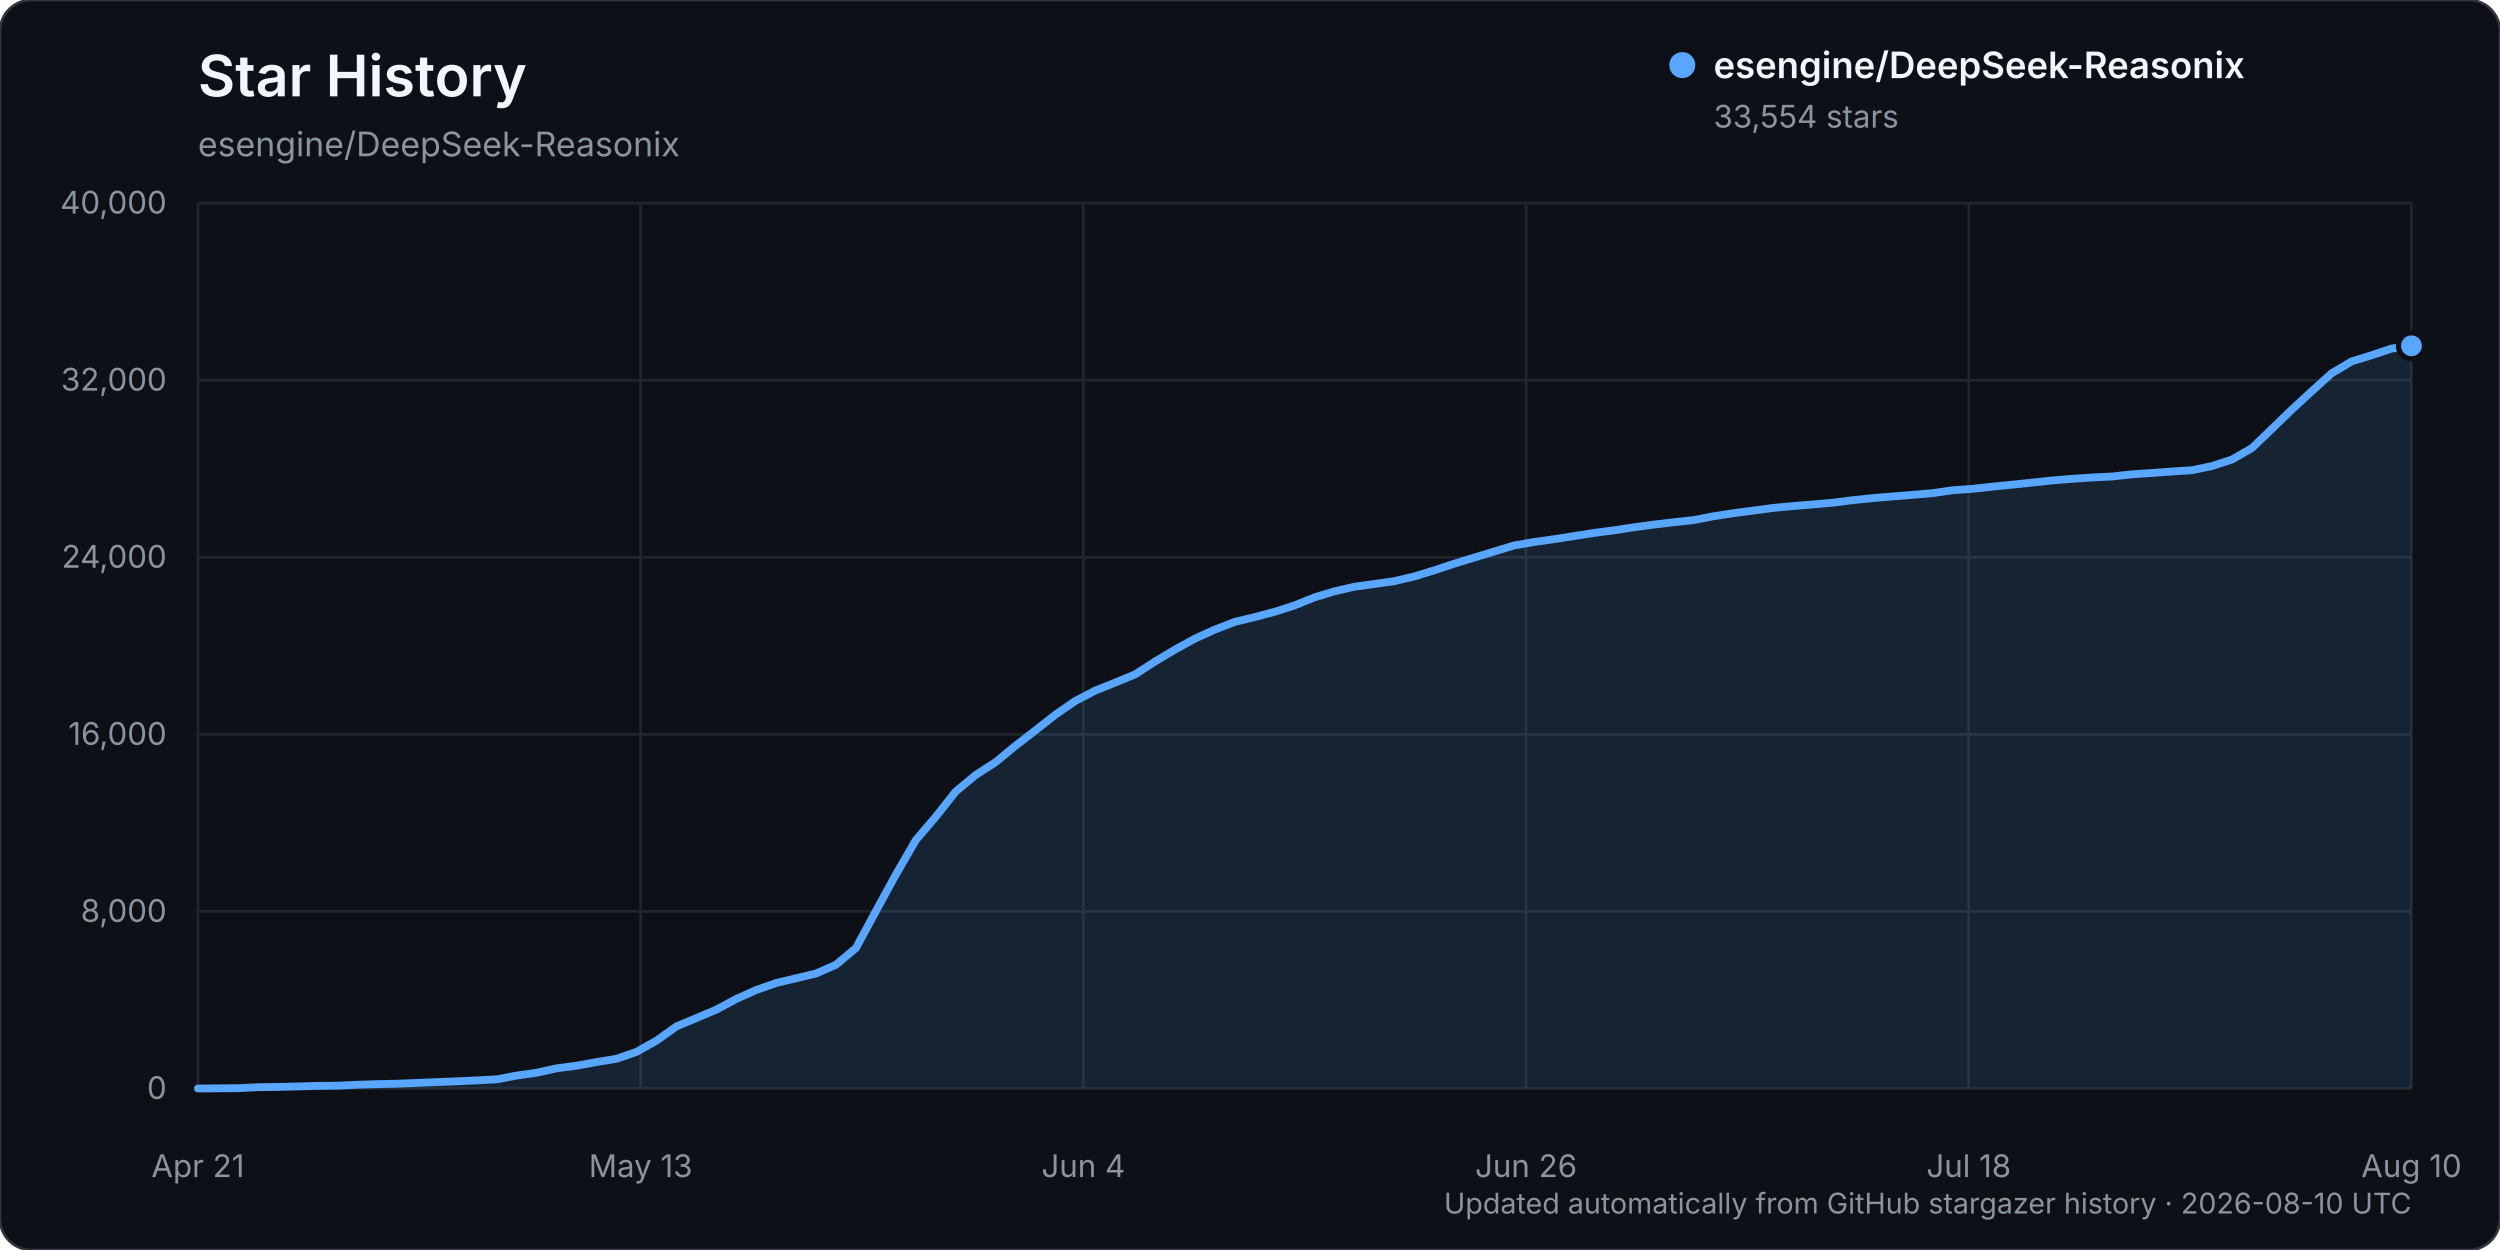
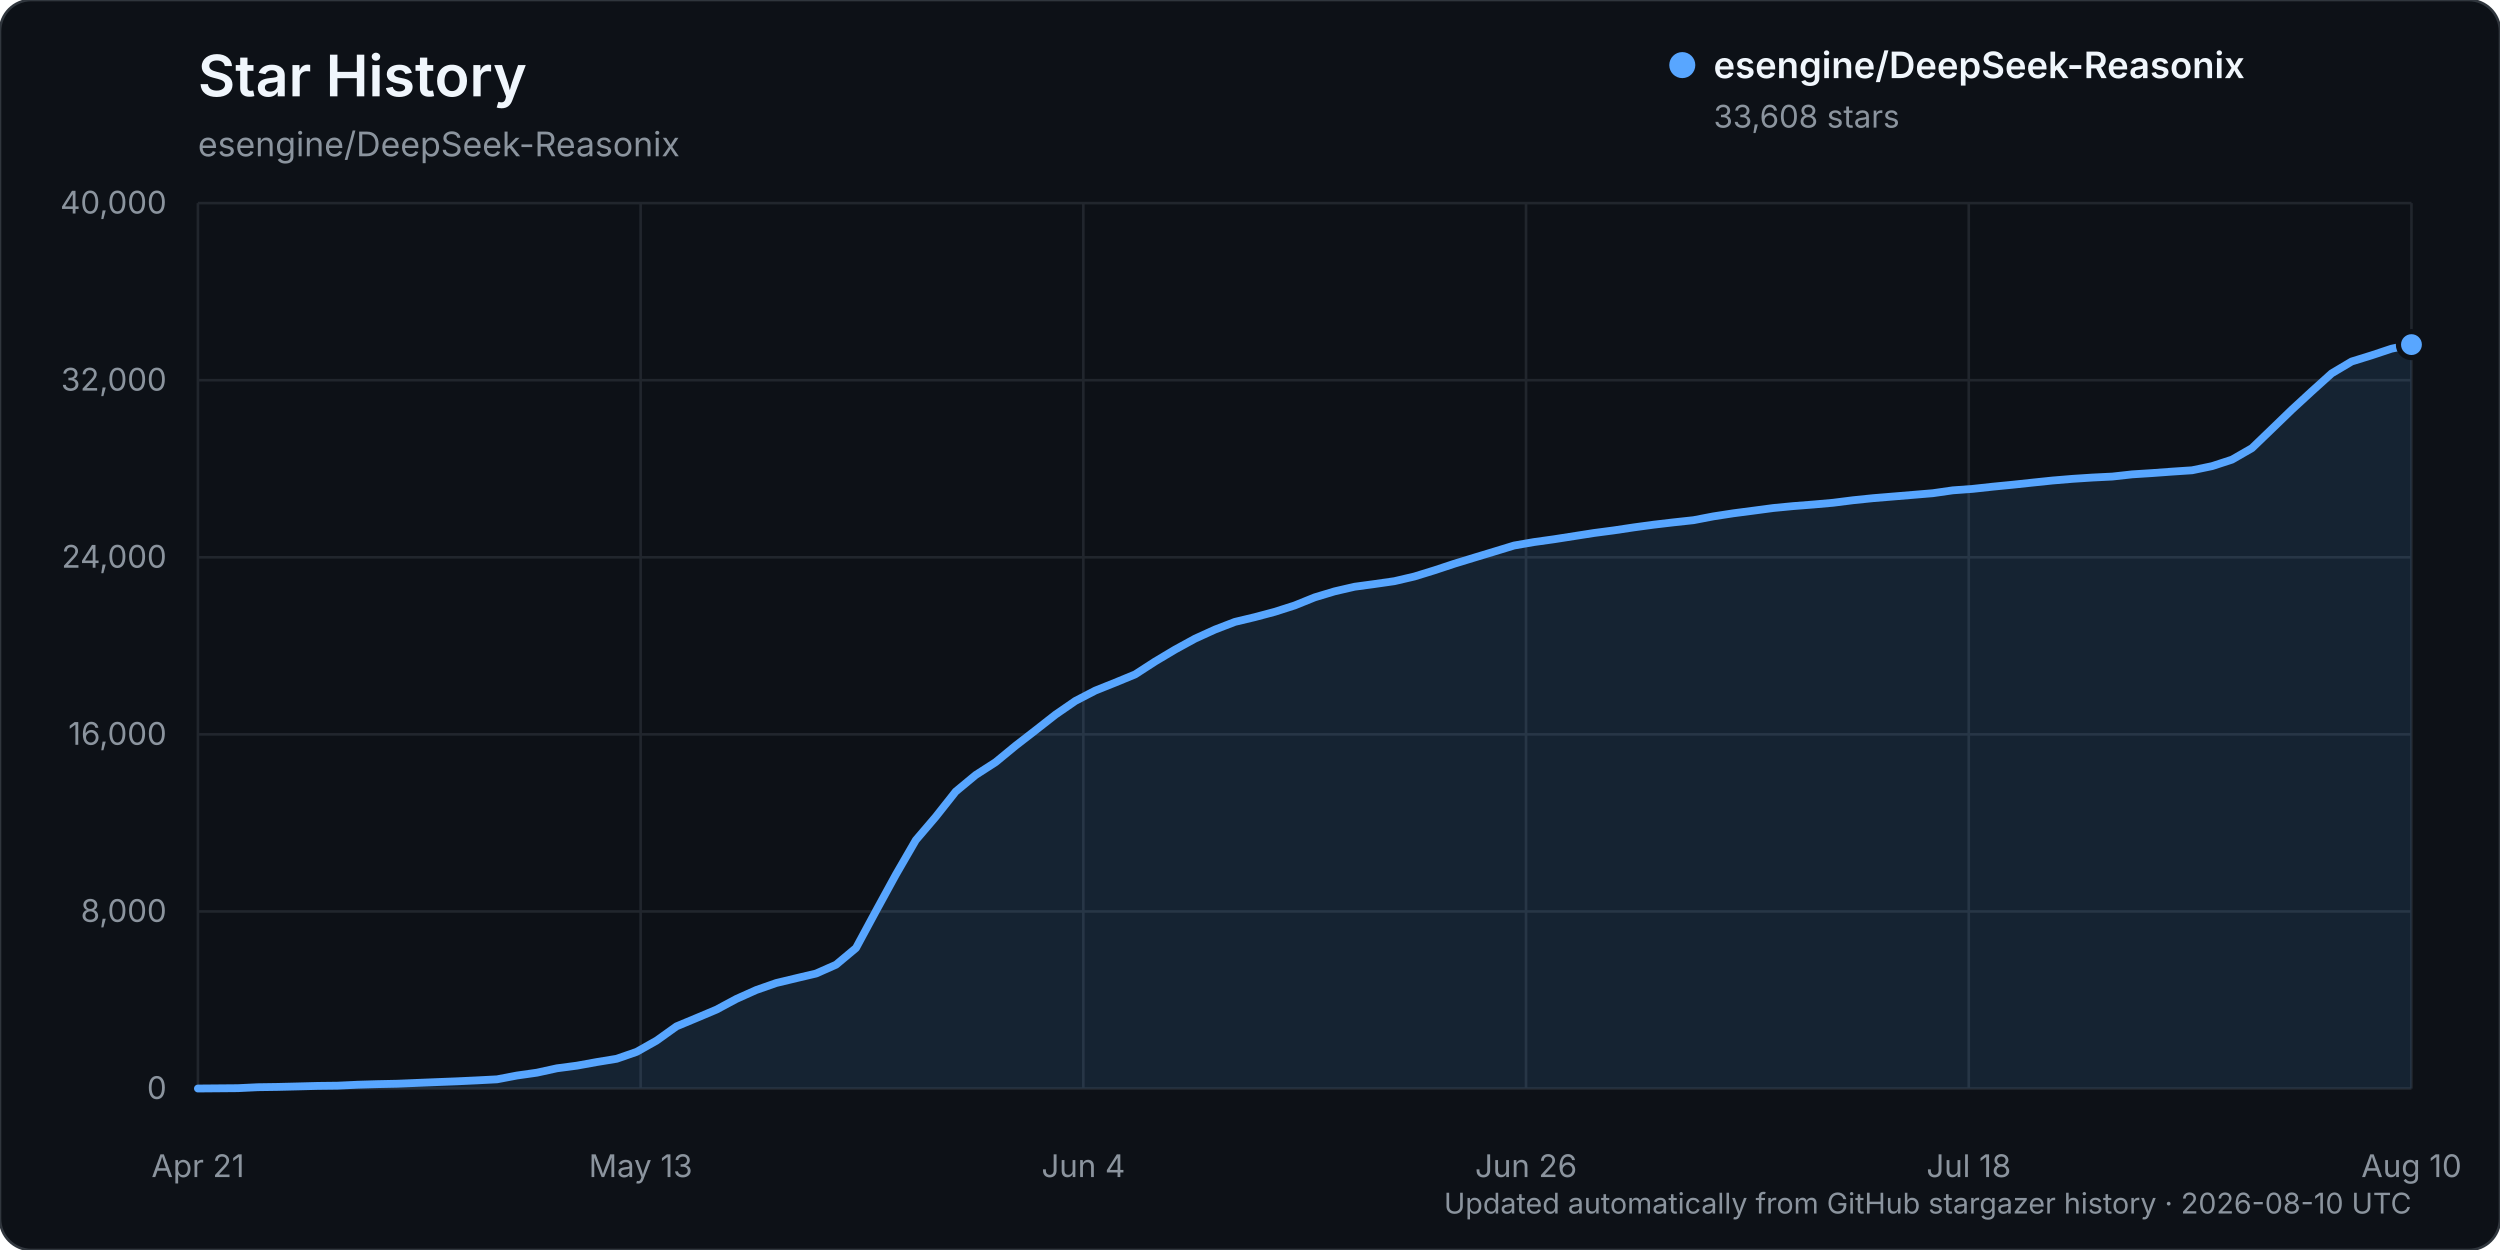
<svg xmlns="http://www.w3.org/2000/svg" width="960" height="480" viewBox="0 0 960 480" role="img" aria-labelledby="title description">
  <rect width="960" height="480" rx="12" fill="#0d1117" stroke="#30363d" />
  <text x="76" y="37" fill="#f0f6fc" font-family="-apple-system, BlinkMacSystemFont, 'Segoe UI', sans-serif" font-size="22" font-weight="600">Star History</text>
  <text x="76" y="60" fill="#8b949e" font-family="-apple-system, BlinkMacSystemFont, 'Segoe UI', sans-serif" font-size="13">esengine/DeepSeek-Reasonix</text>
  <g font-family="-apple-system, BlinkMacSystemFont, 'Segoe UI', sans-serif">
    <line x1="76" y1="418.00" x2="926" y2="418.00" stroke="#21262d" stroke-width="1" />
    <text x="64" y="422.00" text-anchor="end" fill="#8b949e" font-size="12">0</text>
    <line x1="76" y1="350.00" x2="926" y2="350.00" stroke="#21262d" stroke-width="1" />
    <text x="64" y="354.00" text-anchor="end" fill="#8b949e" font-size="12">8,000</text>
    <line x1="76" y1="282.00" x2="926" y2="282.00" stroke="#21262d" stroke-width="1" />
    <text x="64" y="286.00" text-anchor="end" fill="#8b949e" font-size="12">16,000</text>
    <line x1="76" y1="214.00" x2="926" y2="214.00" stroke="#21262d" stroke-width="1" />
    <text x="64" y="218.00" text-anchor="end" fill="#8b949e" font-size="12">24,000</text>
    <line x1="76" y1="146.00" x2="926" y2="146.00" stroke="#21262d" stroke-width="1" />
    <text x="64" y="150.00" text-anchor="end" fill="#8b949e" font-size="12">32,000</text>
    <line x1="76" y1="78.00" x2="926" y2="78.00" stroke="#21262d" stroke-width="1" />
    <text x="64" y="82.00" text-anchor="end" fill="#8b949e" font-size="12">40,000</text>
    <line x1="76.00" y1="78" x2="76.00" y2="418" stroke="#21262d" stroke-width="1" />
    <text x="76.00" y="452" text-anchor="middle" fill="#8b949e" font-size="12">Apr 21</text>
    <line x1="246.00" y1="78" x2="246.00" y2="418" stroke="#21262d" stroke-width="1" />
    <text x="246.00" y="452" text-anchor="middle" fill="#8b949e" font-size="12">May 13</text>
    <line x1="416.00" y1="78" x2="416.00" y2="418" stroke="#21262d" stroke-width="1" />
    <text x="416.00" y="452" text-anchor="middle" fill="#8b949e" font-size="12">Jun 4</text>
    <line x1="586.00" y1="78" x2="586.00" y2="418" stroke="#21262d" stroke-width="1" />
    <text x="586.00" y="452" text-anchor="middle" fill="#8b949e" font-size="12">Jun 26</text>
    <line x1="756.00" y1="78" x2="756.00" y2="418" stroke="#21262d" stroke-width="1" />
    <text x="756.00" y="452" text-anchor="middle" fill="#8b949e" font-size="12">Jul 18</text>
    <line x1="926.00" y1="78" x2="926.00" y2="418" stroke="#21262d" stroke-width="1" />
    <text x="926.00" y="452" text-anchor="middle" fill="#8b949e" font-size="12">Aug 10</text>
-     <path d="M76.00,417.99 L91.32,417.86 L98.97,417.49 L106.63,417.38 L114.29,417.19 L121.95,416.99 L129.60,416.90 L137.26,416.54 L144.92,416.31 L152.58,416.15 L160.23,415.83 L167.89,415.52 L175.55,415.22 L183.21,414.86 L190.86,414.46 L198.52,413.00 L206.18,411.91 L213.84,410.22 L221.50,409.21 L229.15,407.82 L236.81,406.56 L244.47,403.90 L252.13,399.58 L259.78,394.12 L267.44,390.92 L275.10,387.69 L282.76,383.58 L290.41,380.15 L298.07,377.47 L305.73,375.64 L313.39,373.82 L321.05,370.43 L328.70,364.04 L336.36,349.84 L344.02,335.83 L351.68,322.60 L359.33,313.65 L366.99,303.96 L374.65,297.60 L382.31,292.67 L389.96,286.37 L397.62,280.44 L405.28,274.43 L412.94,269.15 L420.59,265.18 L428.25,262.11 L435.91,258.95 L443.57,254.00 L451.23,249.43 L458.88,245.22 L466.54,241.74 L474.20,238.79 L481.86,236.95 L489.51,234.92 L497.17,232.46 L504.83,229.36 L512.49,227.06 L520.14,225.29 L527.80,224.24 L535.46,223.15 L543.12,221.35 L550.77,219.00 L558.43,216.46 L566.09,214.11 L573.75,211.79 L581.41,209.45 L589.06,208.13 L596.72,207.06 L604.38,205.86 L612.04,204.65 L619.69,203.65 L627.35,202.48 L635.01,201.45 L642.67,200.54 L650.32,199.72 L657.98,198.25 L665.64,197.07 L673.30,196.06 L680.95,195.04 L688.61,194.31 L696.27,193.70 L703.93,193.02 L711.59,192.05 L719.24,191.26 L726.90,190.63 L734.56,190.00 L742.22,189.36 L749.87,188.25 L757.53,187.70 L765.19,186.86 L772.85,186.10 L780.50,185.29 L788.16,184.49 L795.82,183.85 L803.48,183.35 L811.14,182.97 L818.79,182.12 L826.45,181.62 L834.11,181.06 L841.77,180.56 L849.42,178.96 L857.08,176.46 L864.74,172.07 L872.40,164.70 L880.05,157.30 L887.71,150.24 L895.37,143.33 L903.03,138.78 L910.68,136.42 L918.34,133.86 L926.00,132.79 L926.00,418.00 L76.00,418.00 Z" fill="#58a6ff" opacity="0.12" />
-     <path d="M76.00,417.99 L91.32,417.86 L98.97,417.49 L106.63,417.38 L114.29,417.19 L121.95,416.99 L129.60,416.90 L137.26,416.54 L144.92,416.31 L152.58,416.15 L160.23,415.83 L167.89,415.52 L175.55,415.22 L183.21,414.86 L190.86,414.46 L198.52,413.00 L206.18,411.91 L213.84,410.22 L221.50,409.21 L229.15,407.82 L236.81,406.56 L244.47,403.90 L252.13,399.58 L259.78,394.12 L267.44,390.92 L275.10,387.69 L282.76,383.58 L290.41,380.15 L298.07,377.47 L305.73,375.64 L313.39,373.82 L321.05,370.43 L328.70,364.04 L336.36,349.84 L344.02,335.83 L351.68,322.60 L359.33,313.65 L366.99,303.96 L374.65,297.60 L382.31,292.67 L389.96,286.37 L397.62,280.44 L405.28,274.43 L412.94,269.15 L420.59,265.18 L428.25,262.11 L435.91,258.95 L443.57,254.00 L451.23,249.43 L458.88,245.22 L466.54,241.74 L474.20,238.79 L481.86,236.95 L489.51,234.92 L497.17,232.46 L504.83,229.36 L512.49,227.06 L520.14,225.29 L527.80,224.24 L535.46,223.15 L543.12,221.35 L550.77,219.00 L558.43,216.46 L566.09,214.11 L573.75,211.79 L581.41,209.45 L589.06,208.13 L596.72,207.06 L604.38,205.86 L612.04,204.65 L619.69,203.65 L627.35,202.48 L635.01,201.45 L642.67,200.54 L650.32,199.72 L657.98,198.25 L665.64,197.07 L673.30,196.06 L680.95,195.04 L688.61,194.31 L696.27,193.70 L703.93,193.02 L711.59,192.05 L719.24,191.26 L726.90,190.63 L734.56,190.00 L742.22,189.36 L749.87,188.25 L757.53,187.70 L765.19,186.86 L772.85,186.10 L780.50,185.29 L788.16,184.49 L795.82,183.85 L803.48,183.35 L811.14,182.97 L818.79,182.12 L826.45,181.62 L834.11,181.06 L841.77,180.56 L849.42,178.96 L857.08,176.46 L864.74,172.07 L872.40,164.70 L880.05,157.30 L887.71,150.24 L895.37,143.33 L903.03,138.78 L910.68,136.42 L918.34,133.86 L926.00,132.79" fill="none" stroke="#58a6ff" stroke-width="3" stroke-linecap="round" stroke-linejoin="round" />
-     <circle cx="926.00" cy="132.79" r="5" fill="#58a6ff" stroke="#0d1117" stroke-width="2" />
+     <path d="M76.00,417.99 L91.32,417.86 L98.97,417.49 L106.63,417.38 L114.29,417.19 L121.95,416.99 L129.60,416.90 L137.26,416.54 L144.92,416.31 L152.58,416.15 L160.23,415.83 L167.89,415.52 L175.55,415.22 L183.21,414.86 L190.86,414.46 L198.52,413.00 L206.18,411.91 L213.84,410.23 L221.50,409.22 L229.15,407.83 L236.81,406.57 L244.47,403.91 L252.13,399.59 L259.78,394.12 L267.44,390.93 L275.10,387.70 L282.76,383.59 L290.41,380.16 L298.07,377.48 L305.73,375.64 L313.39,373.83 L321.05,370.44 L328.70,364.05 L336.36,349.85 L344.02,335.84 L351.68,322.61 L359.33,313.65 L366.99,303.96 L374.65,297.61 L382.31,292.68 L389.96,286.38 L397.62,280.45 L405.28,274.44 L412.94,269.16 L420.59,265.19 L428.25,262.12 L435.91,258.96 L443.57,254.01 L451.23,249.44 L458.88,245.25 L466.54,241.76 L474.20,238.81 L481.86,236.98 L489.51,234.94 L497.17,232.49 L504.83,229.39 L512.49,227.08 L520.14,225.31 L527.80,224.27 L535.46,223.17 L543.12,221.38 L550.77,219.02 L558.43,216.48 L566.09,214.14 L573.75,211.82 L581.41,209.48 L589.06,208.15 L596.72,207.08 L604.38,205.88 L612.04,204.68 L619.69,203.67 L627.35,202.52 L635.01,201.48 L642.67,200.58 L650.32,199.75 L657.98,198.28 L665.64,197.10 L673.30,196.10 L680.95,195.08 L688.61,194.34 L696.27,193.74 L703.93,193.06 L711.59,192.09 L719.24,191.30 L726.90,190.67 L734.56,190.03 L742.22,189.39 L749.87,188.29 L757.53,187.73 L765.19,186.89 L772.85,186.14 L780.50,185.32 L788.16,184.52 L795.82,183.88 L803.48,183.38 L811.14,183.00 L818.79,182.15 L826.45,181.66 L834.11,181.10 L841.77,180.59 L849.42,179.00 L857.08,176.50 L864.74,172.10 L872.40,164.73 L880.05,157.33 L887.71,150.28 L895.37,143.37 L903.03,138.82 L910.68,136.45 L918.34,133.90 L926.00,132.33 L926.00,418.00 L76.00,418.00 Z" fill="#58a6ff" opacity="0.12" />
+     <path d="M76.00,417.99 L91.32,417.86 L98.97,417.49 L106.63,417.38 L114.29,417.19 L121.95,416.99 L129.60,416.90 L137.26,416.54 L144.92,416.31 L152.58,416.15 L160.23,415.83 L167.89,415.52 L175.55,415.22 L183.21,414.86 L190.86,414.46 L198.52,413.00 L206.18,411.91 L213.84,410.23 L221.50,409.22 L229.15,407.83 L236.81,406.57 L244.47,403.91 L252.13,399.59 L259.78,394.12 L267.44,390.93 L275.10,387.70 L282.76,383.59 L290.41,380.16 L298.07,377.48 L305.73,375.64 L313.39,373.83 L321.05,370.44 L328.70,364.05 L336.36,349.85 L344.02,335.84 L351.68,322.61 L359.33,313.65 L366.99,303.96 L374.65,297.61 L382.31,292.68 L389.96,286.38 L397.62,280.45 L405.28,274.44 L412.94,269.16 L420.59,265.19 L428.25,262.12 L435.91,258.96 L443.57,254.01 L451.23,249.44 L458.88,245.25 L466.54,241.76 L474.20,238.81 L481.86,236.98 L489.51,234.94 L497.17,232.49 L504.83,229.39 L512.49,227.08 L520.14,225.31 L527.80,224.27 L535.46,223.17 L543.12,221.38 L550.77,219.02 L558.43,216.48 L566.09,214.14 L573.75,211.82 L581.41,209.48 L589.06,208.15 L596.72,207.08 L604.38,205.88 L612.04,204.68 L619.69,203.67 L627.35,202.52 L635.01,201.48 L642.67,200.58 L650.32,199.75 L657.98,198.28 L665.64,197.10 L673.30,196.10 L680.95,195.08 L688.61,194.34 L696.27,193.74 L703.93,193.06 L711.59,192.09 L719.24,191.30 L726.90,190.67 L734.56,190.03 L742.22,189.39 L749.87,188.29 L757.53,187.73 L765.19,186.89 L772.85,186.14 L780.50,185.32 L788.16,184.52 L795.82,183.88 L803.48,183.38 L811.14,183.00 L818.79,182.15 L826.45,181.66 L834.11,181.10 L841.77,180.59 L849.42,179.00 L857.08,176.50 L864.74,172.10 L872.40,164.73 L880.05,157.33 L887.71,150.28 L895.37,143.37 L903.03,138.82 L910.68,136.45 L918.34,133.90 L926.00,132.33" fill="none" stroke="#58a6ff" stroke-width="3" stroke-linecap="round" stroke-linejoin="round" />
+     <circle cx="926.00" cy="132.33" r="5" fill="#58a6ff" stroke="#0d1117" stroke-width="2" />
    <g transform="translate(646, 25)">
      <circle cx="0" cy="0" r="5" fill="#58a6ff" />
      <text x="12" y="5" fill="#f0f6fc" font-size="14" font-weight="600">esengine/DeepSeek-Reasonix</text>
-       <text x="12" y="24" fill="#8b949e" font-size="12">33,554 stars</text>
+       <text x="12" y="24" fill="#8b949e" font-size="12">33,608 stars</text>
    </g>
    <text x="926" y="466" text-anchor="end" fill="#8b949e" font-size="11">Updated automatically from GitHub stargazer history · 2026-08-10 UTC</text>
  </g>
</svg>
